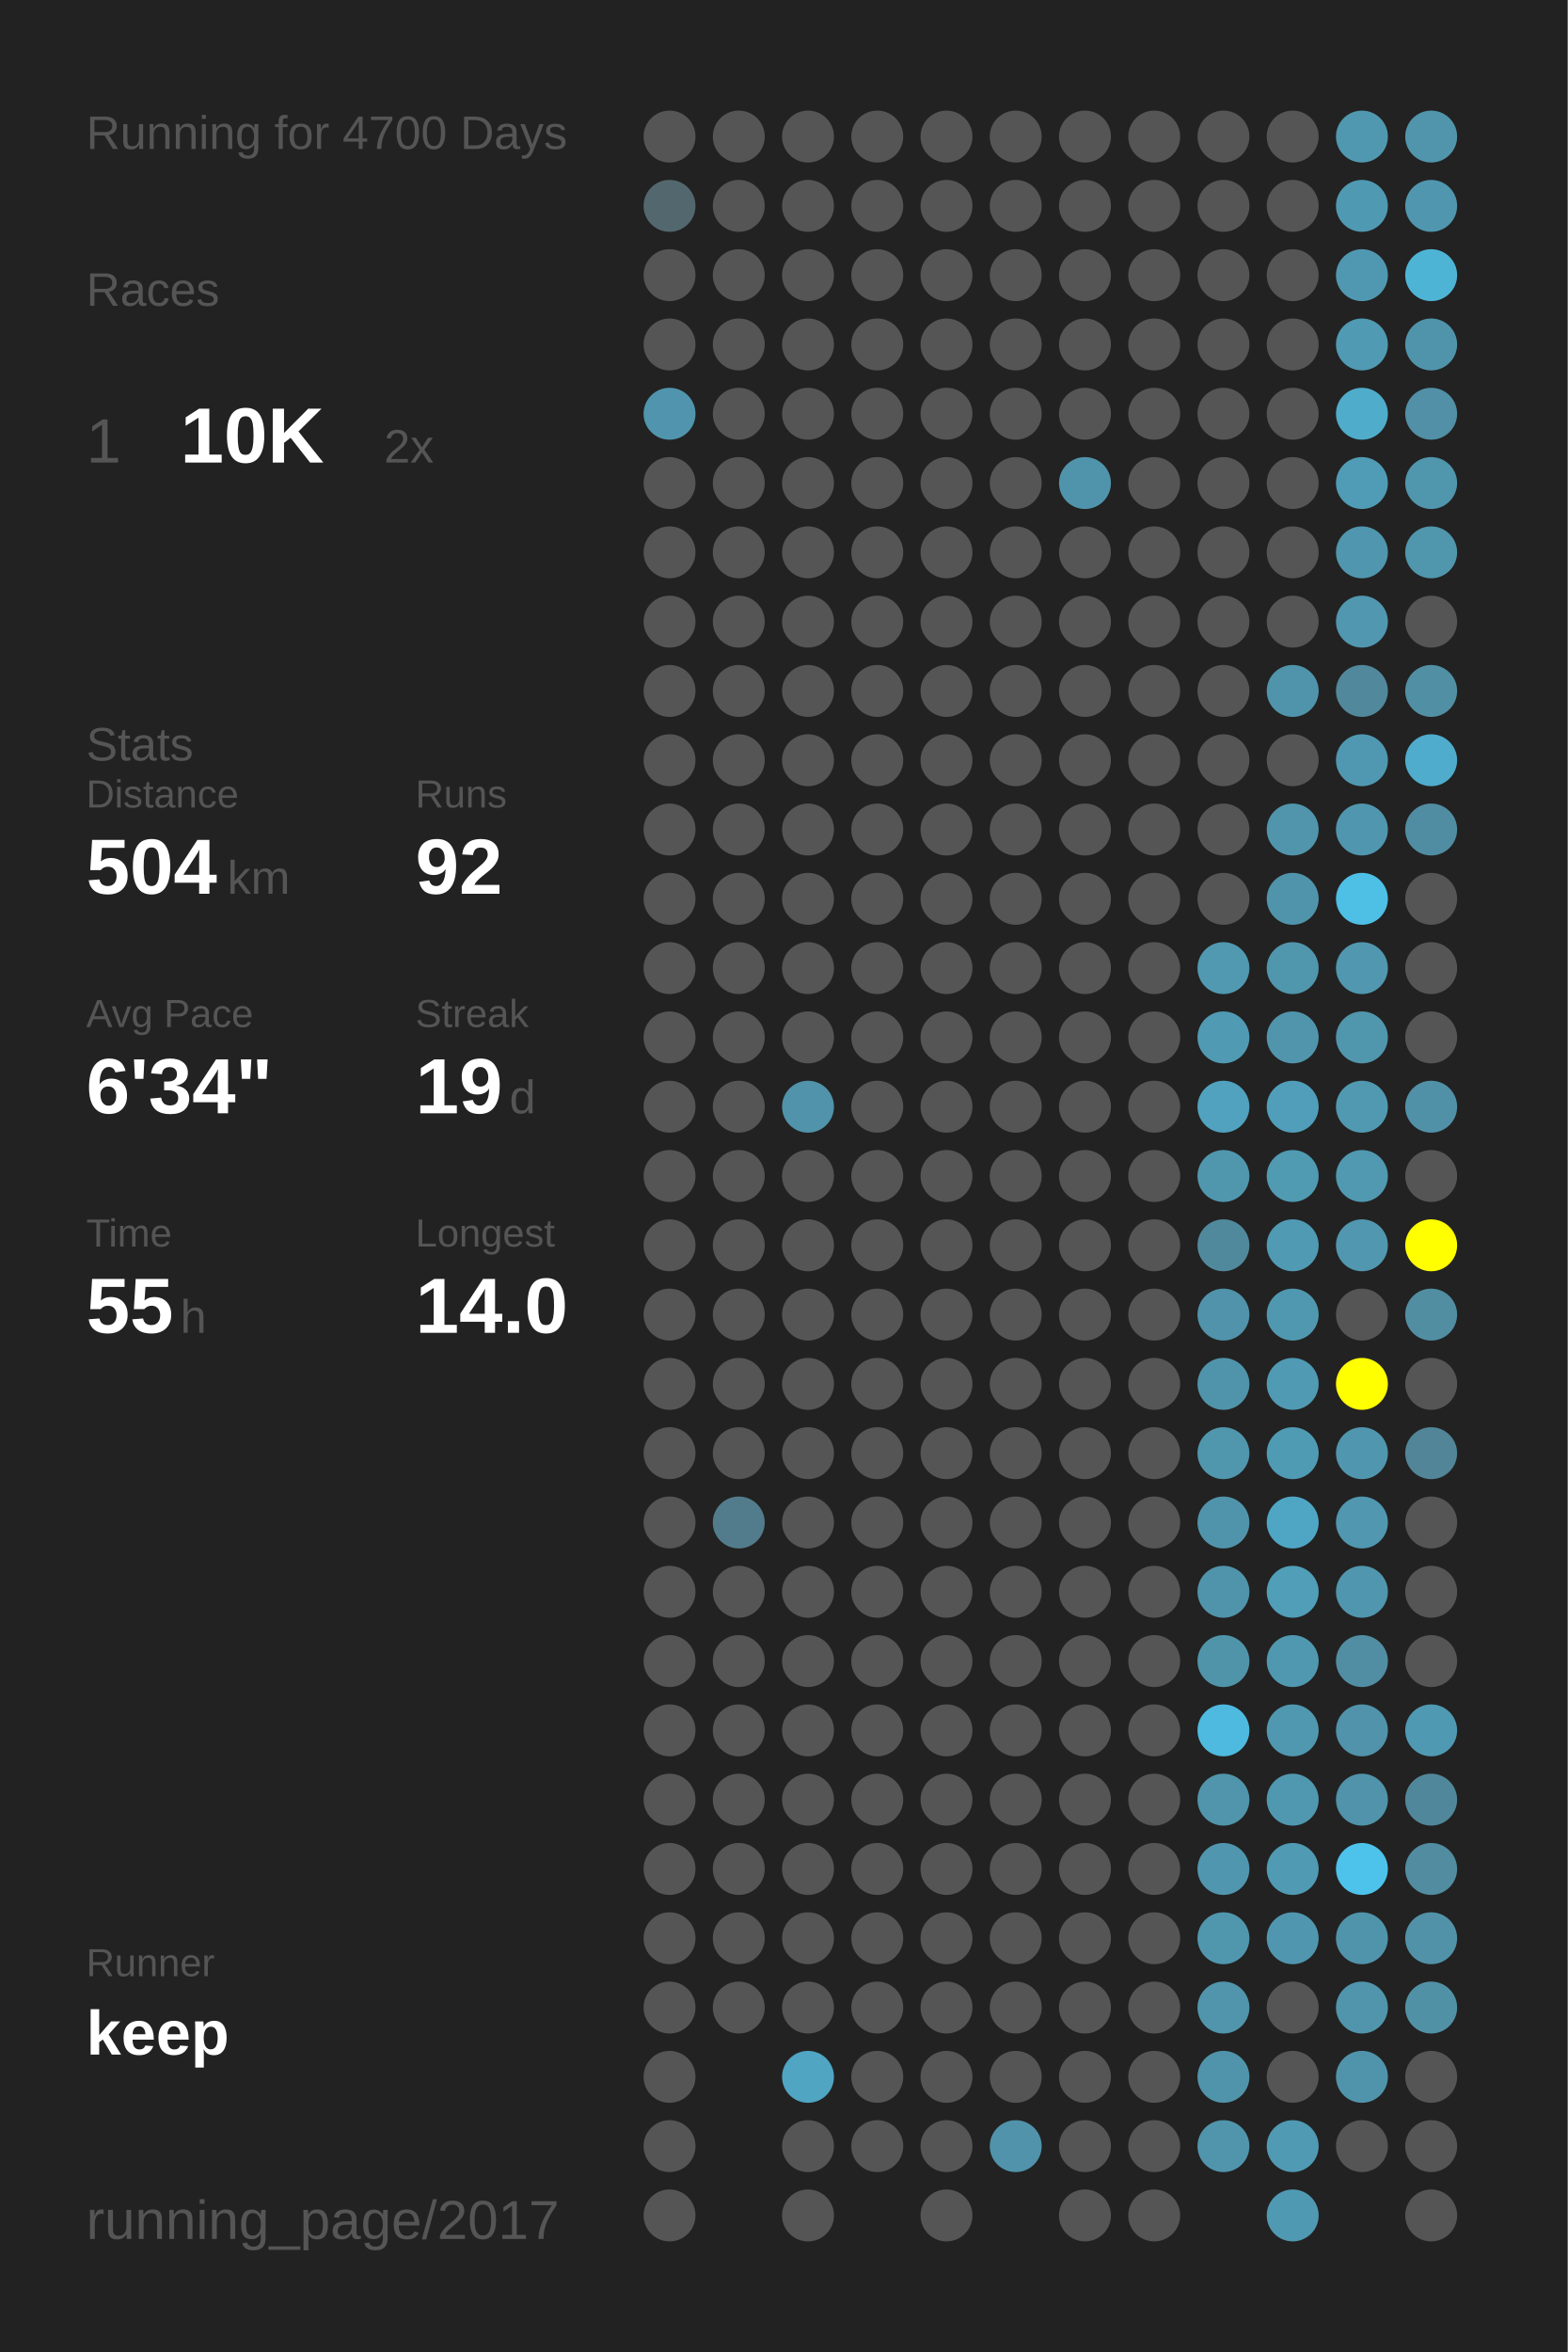
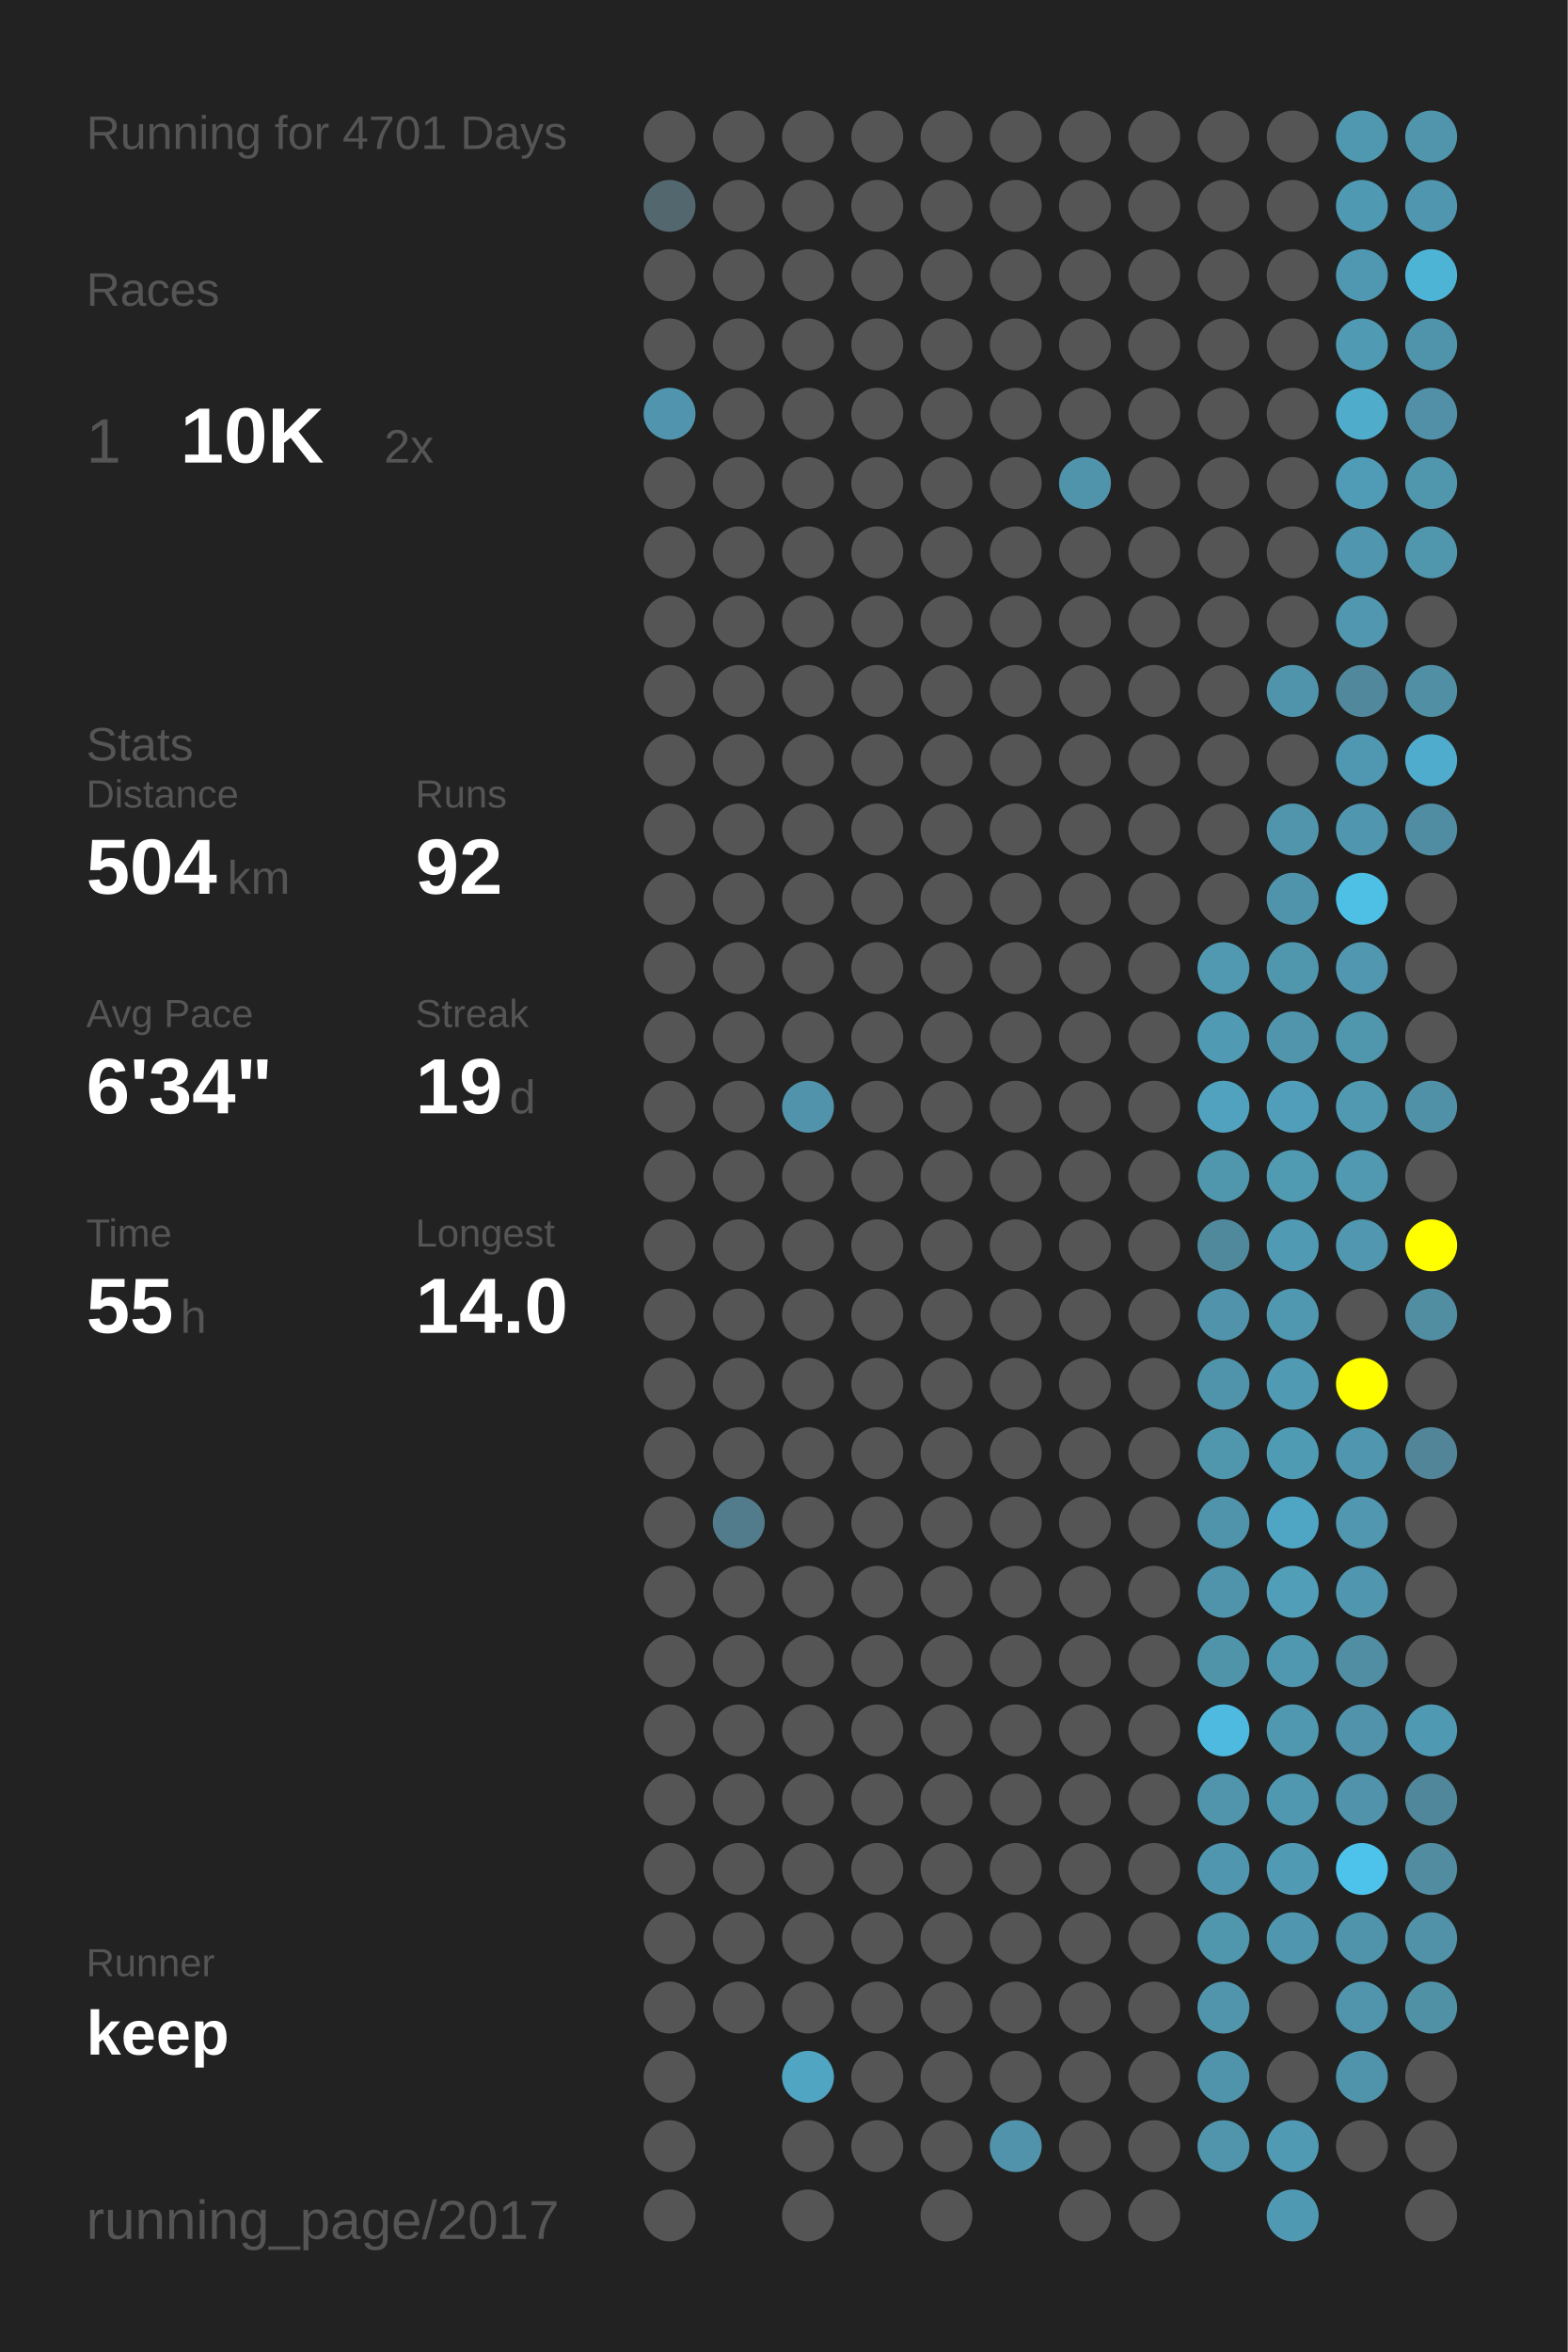
<svg xmlns="http://www.w3.org/2000/svg" baseProfile="full" height="300mm" version="1.1" viewBox="0,0,200,300" width="200mm">
  <defs />
  <rect fill="#222222" height="300" width="200" x="0" y="0" />
-   <text fill="#555555" style="font-size:6px; font-family:Arial;" x="11" y="19">Running for 4700 Days</text>
+   <text fill="#555555" style="font-size:6px; font-family:Arial;" x="11" y="19">Running for 4701 Days</text>
  <text fill="#555555" style="font-size:6px; font-family:Arial;" x="11" y="39">Races</text>
  <text fill="#555555" style="font-size:8px; font-family:Arial;" x="11" y="59">1</text>
  <text fill="#FFFFFF" style="font-size:10px; font-family:Arial; font-weight:bold;" x="23" y="59">10K</text>
  <text fill="#555555" style="font-size:6px; font-family:Arial;" x="49" y="59">2x</text>
  <text fill="#555555" style="font-size:6px; font-family:Arial;" x="11" y="97">Stats</text>
  <text fill="#555555" style="font-size:5px; font-family:Arial;" x="11" y="103">Distance</text>
  <text fill="#FFFFFF" style="font-size:10px; font-family:Arial; font-weight:bold;" x="11" y="114">504</text>
  <text fill="#555555" style="font-size:6px; font-family:Arial;" x="29" y="114">km</text>
  <text fill="#555555" style="font-size:5px; font-family:Arial;" x="53" y="103">Runs</text>
  <text fill="#FFFFFF" style="font-size:10px; font-family:Arial; font-weight:bold;" x="53" y="114">92</text>
  <text fill="#555555" style="font-size:5px; font-family:Arial;" x="11" y="131">Avg Pace</text>
  <text fill="#FFFFFF" style="font-size:10px; font-family:Arial; font-weight:bold;" x="11" y="142">6'34"</text>
  <text fill="#555555" style="font-size:5px; font-family:Arial;" x="53" y="131">Streak</text>
  <text fill="#FFFFFF" style="font-size:10px; font-family:Arial; font-weight:bold;" x="53" y="142">19</text>
  <text fill="#555555" style="font-size:6px; font-family:Arial;" x="65" y="142">d</text>
  <text fill="#555555" style="font-size:5px; font-family:Arial;" x="11" y="159">Time</text>
  <text fill="#FFFFFF" style="font-size:10px; font-family:Arial; font-weight:bold;" x="11" y="170">55</text>
  <text fill="#555555" style="font-size:6px; font-family:Arial;" x="23" y="170">h</text>
  <text fill="#555555" style="font-size:5px; font-family:Arial;" x="53" y="159">Longest</text>
  <text fill="#FFFFFF" style="font-size:10px; font-family:Arial; font-weight:bold;" x="53" y="170">14.0</text>
  <text fill="#555555" style="font-size:5px; font-family:Arial;" x="11" y="252.065">Runner</text>
  <text fill="#FFFFFF" style="font-size:8px; font-family:Arial; font-weight:bold;" x="11" y="262.065">keep</text>
  <text fill="#555555" style="font-size:7px; font-family:Arial;" x="11" y="285.581">running_page/2017</text>
  <circle cx="85.417" cy="17.419" fill="#555555" r="3.312" />
  <circle cx="85.417" cy="26.258" fill="#53676e" r="3.312" />
  <circle cx="85.417" cy="35.097" fill="#555555" r="3.312" />
  <circle cx="85.417" cy="43.935" fill="#555555" r="3.312" />
  <circle cx="85.417" cy="52.774" fill="#5095ad" r="3.312" />
  <circle cx="85.417" cy="61.613" fill="#555555" r="3.312" />
  <circle cx="85.417" cy="70.452" fill="#555555" r="3.312" />
  <circle cx="85.417" cy="79.29" fill="#555555" r="3.312" />
  <circle cx="85.417" cy="88.129" fill="#555555" r="3.312" />
  <circle cx="85.417" cy="96.968" fill="#555555" r="3.312" />
  <circle cx="85.417" cy="105.806" fill="#555555" r="3.312" />
  <circle cx="85.417" cy="114.645" fill="#555555" r="3.312" />
  <circle cx="85.417" cy="123.484" fill="#555555" r="3.312" />
  <circle cx="85.417" cy="132.323" fill="#555555" r="3.312" />
  <circle cx="85.417" cy="141.161" fill="#555555" r="3.312" />
  <circle cx="85.417" cy="150" fill="#555555" r="3.312" />
  <circle cx="85.417" cy="158.839" fill="#555555" r="3.312" />
  <circle cx="85.417" cy="167.677" fill="#555555" r="3.312" />
  <circle cx="85.417" cy="176.516" fill="#555555" r="3.312" />
  <circle cx="85.417" cy="185.355" fill="#555555" r="3.312" />
  <circle cx="85.417" cy="194.194" fill="#555555" r="3.312" />
  <circle cx="85.417" cy="203.032" fill="#555555" r="3.312" />
  <circle cx="85.417" cy="211.871" fill="#555555" r="3.312" />
  <circle cx="85.417" cy="220.71" fill="#555555" r="3.312" />
  <circle cx="85.417" cy="229.548" fill="#555555" r="3.312" />
  <circle cx="85.417" cy="238.387" fill="#555555" r="3.312" />
  <circle cx="85.417" cy="247.226" fill="#555555" r="3.312" />
  <circle cx="85.417" cy="256.065" fill="#555555" r="3.312" />
  <circle cx="85.417" cy="264.903" fill="#555555" r="3.312" />
  <circle cx="85.417" cy="273.742" fill="#555555" r="3.312" />
  <circle cx="85.417" cy="282.581" fill="#555555" r="3.312" />
  <circle cx="94.25" cy="17.419" fill="#555555" r="3.312" />
  <circle cx="94.25" cy="26.258" fill="#555555" r="3.312" />
  <circle cx="94.25" cy="35.097" fill="#555555" r="3.312" />
  <circle cx="94.25" cy="43.935" fill="#555555" r="3.312" />
  <circle cx="94.25" cy="52.774" fill="#555555" r="3.312" />
  <circle cx="94.25" cy="61.613" fill="#555555" r="3.312" />
  <circle cx="94.25" cy="70.452" fill="#555555" r="3.312" />
  <circle cx="94.25" cy="79.29" fill="#555555" r="3.312" />
  <circle cx="94.25" cy="88.129" fill="#555555" r="3.312" />
  <circle cx="94.25" cy="96.968" fill="#555555" r="3.312" />
  <circle cx="94.25" cy="105.806" fill="#555555" r="3.312" />
  <circle cx="94.25" cy="114.645" fill="#555555" r="3.312" />
  <circle cx="94.25" cy="123.484" fill="#555555" r="3.312" />
  <circle cx="94.25" cy="132.323" fill="#555555" r="3.312" />
  <circle cx="94.25" cy="141.161" fill="#555555" r="3.312" />
  <circle cx="94.25" cy="150" fill="#555555" r="3.312" />
  <circle cx="94.25" cy="158.839" fill="#555555" r="3.312" />
  <circle cx="94.25" cy="167.677" fill="#555555" r="3.312" />
  <circle cx="94.25" cy="176.516" fill="#555555" r="3.312" />
  <circle cx="94.25" cy="185.355" fill="#555555" r="3.312" />
  <circle cx="94.25" cy="194.194" fill="#527c8b" r="3.312" />
  <circle cx="94.25" cy="203.032" fill="#555555" r="3.312" />
  <circle cx="94.25" cy="211.871" fill="#555555" r="3.312" />
  <circle cx="94.25" cy="220.71" fill="#555555" r="3.312" />
  <circle cx="94.25" cy="229.548" fill="#555555" r="3.312" />
  <circle cx="94.25" cy="238.387" fill="#555555" r="3.312" />
  <circle cx="94.25" cy="247.226" fill="#555555" r="3.312" />
  <circle cx="94.25" cy="256.065" fill="#555555" r="3.312" />
  <circle cx="103.083" cy="17.419" fill="#555555" r="3.312" />
  <circle cx="103.083" cy="26.258" fill="#555555" r="3.312" />
  <circle cx="103.083" cy="35.097" fill="#555555" r="3.312" />
  <circle cx="103.083" cy="43.935" fill="#555555" r="3.312" />
  <circle cx="103.083" cy="52.774" fill="#555555" r="3.312" />
  <circle cx="103.083" cy="61.613" fill="#555555" r="3.312" />
  <circle cx="103.083" cy="70.452" fill="#555555" r="3.312" />
  <circle cx="103.083" cy="79.29" fill="#555555" r="3.312" />
  <circle cx="103.083" cy="88.129" fill="#555555" r="3.312" />
  <circle cx="103.083" cy="96.968" fill="#555555" r="3.312" />
  <circle cx="103.083" cy="105.806" fill="#555555" r="3.312" />
  <circle cx="103.083" cy="114.645" fill="#555555" r="3.312" />
  <circle cx="103.083" cy="123.484" fill="#555555" r="3.312" />
  <circle cx="103.083" cy="132.323" fill="#555555" r="3.312" />
  <circle cx="103.083" cy="141.161" fill="#5093aa" r="3.312" />
  <circle cx="103.083" cy="150" fill="#555555" r="3.312" />
  <circle cx="103.083" cy="158.839" fill="#555555" r="3.312" />
  <circle cx="103.083" cy="167.677" fill="#555555" r="3.312" />
  <circle cx="103.083" cy="176.516" fill="#555555" r="3.312" />
  <circle cx="103.083" cy="185.355" fill="#555555" r="3.312" />
  <circle cx="103.083" cy="194.194" fill="#555555" r="3.312" />
  <circle cx="103.083" cy="203.032" fill="#555555" r="3.312" />
  <circle cx="103.083" cy="211.871" fill="#555555" r="3.312" />
  <circle cx="103.083" cy="220.71" fill="#555555" r="3.312" />
  <circle cx="103.083" cy="229.548" fill="#555555" r="3.312" />
  <circle cx="103.083" cy="238.387" fill="#555555" r="3.312" />
  <circle cx="103.083" cy="247.226" fill="#555555" r="3.312" />
  <circle cx="103.083" cy="256.065" fill="#555555" r="3.312" />
  <circle cx="103.083" cy="264.903" fill="#4fa5c2" r="3.312" />
  <circle cx="103.083" cy="273.742" fill="#555555" r="3.312" />
  <circle cx="103.083" cy="282.581" fill="#555555" r="3.312" />
  <circle cx="111.917" cy="17.419" fill="#555555" r="3.312" />
  <circle cx="111.917" cy="26.258" fill="#555555" r="3.312" />
  <circle cx="111.917" cy="35.097" fill="#555555" r="3.312" />
  <circle cx="111.917" cy="43.935" fill="#555555" r="3.312" />
  <circle cx="111.917" cy="52.774" fill="#555555" r="3.312" />
  <circle cx="111.917" cy="61.613" fill="#555555" r="3.312" />
  <circle cx="111.917" cy="70.452" fill="#555555" r="3.312" />
  <circle cx="111.917" cy="79.29" fill="#555555" r="3.312" />
  <circle cx="111.917" cy="88.129" fill="#555555" r="3.312" />
  <circle cx="111.917" cy="96.968" fill="#555555" r="3.312" />
  <circle cx="111.917" cy="105.806" fill="#555555" r="3.312" />
  <circle cx="111.917" cy="114.645" fill="#555555" r="3.312" />
  <circle cx="111.917" cy="123.484" fill="#555555" r="3.312" />
  <circle cx="111.917" cy="132.323" fill="#555555" r="3.312" />
  <circle cx="111.917" cy="141.161" fill="#555555" r="3.312" />
  <circle cx="111.917" cy="150" fill="#555555" r="3.312" />
  <circle cx="111.917" cy="158.839" fill="#555555" r="3.312" />
  <circle cx="111.917" cy="167.677" fill="#555555" r="3.312" />
  <circle cx="111.917" cy="176.516" fill="#555555" r="3.312" />
  <circle cx="111.917" cy="185.355" fill="#555555" r="3.312" />
  <circle cx="111.917" cy="194.194" fill="#555555" r="3.312" />
  <circle cx="111.917" cy="203.032" fill="#555555" r="3.312" />
  <circle cx="111.917" cy="211.871" fill="#555555" r="3.312" />
  <circle cx="111.917" cy="220.71" fill="#555555" r="3.312" />
  <circle cx="111.917" cy="229.548" fill="#555555" r="3.312" />
  <circle cx="111.917" cy="238.387" fill="#555555" r="3.312" />
  <circle cx="111.917" cy="247.226" fill="#555555" r="3.312" />
  <circle cx="111.917" cy="256.065" fill="#555555" r="3.312" />
  <circle cx="111.917" cy="264.903" fill="#555555" r="3.312" />
  <circle cx="111.917" cy="273.742" fill="#555555" r="3.312" />
  <circle cx="120.75" cy="17.419" fill="#555555" r="3.312" />
  <circle cx="120.75" cy="26.258" fill="#555555" r="3.312" />
  <circle cx="120.75" cy="35.097" fill="#555555" r="3.312" />
  <circle cx="120.75" cy="43.935" fill="#555555" r="3.312" />
  <circle cx="120.75" cy="52.774" fill="#555555" r="3.312" />
  <circle cx="120.75" cy="61.613" fill="#555555" r="3.312" />
  <circle cx="120.75" cy="70.452" fill="#555555" r="3.312" />
  <circle cx="120.75" cy="79.29" fill="#555555" r="3.312" />
  <circle cx="120.75" cy="88.129" fill="#555555" r="3.312" />
  <circle cx="120.75" cy="96.968" fill="#555555" r="3.312" />
  <circle cx="120.75" cy="105.806" fill="#555555" r="3.312" />
  <circle cx="120.75" cy="114.645" fill="#555555" r="3.312" />
  <circle cx="120.75" cy="123.484" fill="#555555" r="3.312" />
  <circle cx="120.75" cy="132.323" fill="#555555" r="3.312" />
  <circle cx="120.75" cy="141.161" fill="#555555" r="3.312" />
  <circle cx="120.75" cy="150" fill="#555555" r="3.312" />
  <circle cx="120.75" cy="158.839" fill="#555555" r="3.312" />
  <circle cx="120.75" cy="167.677" fill="#555555" r="3.312" />
  <circle cx="120.75" cy="176.516" fill="#555555" r="3.312" />
  <circle cx="120.75" cy="185.355" fill="#555555" r="3.312" />
  <circle cx="120.75" cy="194.194" fill="#555555" r="3.312" />
  <circle cx="120.75" cy="203.032" fill="#555555" r="3.312" />
  <circle cx="120.75" cy="211.871" fill="#555555" r="3.312" />
  <circle cx="120.75" cy="220.71" fill="#555555" r="3.312" />
  <circle cx="120.75" cy="229.548" fill="#555555" r="3.312" />
  <circle cx="120.75" cy="238.387" fill="#555555" r="3.312" />
  <circle cx="120.75" cy="247.226" fill="#555555" r="3.312" />
  <circle cx="120.75" cy="256.065" fill="#555555" r="3.312" />
  <circle cx="120.75" cy="264.903" fill="#555555" r="3.312" />
  <circle cx="120.75" cy="273.742" fill="#555555" r="3.312" />
  <circle cx="120.75" cy="282.581" fill="#555555" r="3.312" />
  <circle cx="129.583" cy="17.419" fill="#555555" r="3.312" />
  <circle cx="129.583" cy="26.258" fill="#555555" r="3.312" />
  <circle cx="129.583" cy="35.097" fill="#555555" r="3.312" />
  <circle cx="129.583" cy="43.935" fill="#555555" r="3.312" />
  <circle cx="129.583" cy="52.774" fill="#555555" r="3.312" />
  <circle cx="129.583" cy="61.613" fill="#555555" r="3.312" />
  <circle cx="129.583" cy="70.452" fill="#555555" r="3.312" />
  <circle cx="129.583" cy="79.29" fill="#555555" r="3.312" />
  <circle cx="129.583" cy="88.129" fill="#555555" r="3.312" />
  <circle cx="129.583" cy="96.968" fill="#555555" r="3.312" />
  <circle cx="129.583" cy="105.806" fill="#555555" r="3.312" />
  <circle cx="129.583" cy="114.645" fill="#555555" r="3.312" />
  <circle cx="129.583" cy="123.484" fill="#555555" r="3.312" />
  <circle cx="129.583" cy="132.323" fill="#555555" r="3.312" />
  <circle cx="129.583" cy="141.161" fill="#555555" r="3.312" />
  <circle cx="129.583" cy="150" fill="#555555" r="3.312" />
  <circle cx="129.583" cy="158.839" fill="#555555" r="3.312" />
  <circle cx="129.583" cy="167.677" fill="#555555" r="3.312" />
  <circle cx="129.583" cy="176.516" fill="#555555" r="3.312" />
  <circle cx="129.583" cy="185.355" fill="#555555" r="3.312" />
  <circle cx="129.583" cy="194.194" fill="#555555" r="3.312" />
  <circle cx="129.583" cy="203.032" fill="#555555" r="3.312" />
  <circle cx="129.583" cy="211.871" fill="#555555" r="3.312" />
  <circle cx="129.583" cy="220.71" fill="#555555" r="3.312" />
  <circle cx="129.583" cy="229.548" fill="#555555" r="3.312" />
  <circle cx="129.583" cy="238.387" fill="#555555" r="3.312" />
  <circle cx="129.583" cy="247.226" fill="#555555" r="3.312" />
  <circle cx="129.583" cy="256.065" fill="#555555" r="3.312" />
  <circle cx="129.583" cy="264.903" fill="#555555" r="3.312" />
  <circle cx="129.583" cy="273.742" fill="#5093aa" r="3.312" />
  <circle cx="138.417" cy="17.419" fill="#555555" r="3.312" />
  <circle cx="138.417" cy="26.258" fill="#555555" r="3.312" />
  <circle cx="138.417" cy="35.097" fill="#555555" r="3.312" />
  <circle cx="138.417" cy="43.935" fill="#555555" r="3.312" />
  <circle cx="138.417" cy="52.774" fill="#555555" r="3.312" />
  <circle cx="138.417" cy="61.613" fill="#5094ab" r="3.312" />
  <circle cx="138.417" cy="70.452" fill="#555555" r="3.312" />
  <circle cx="138.417" cy="79.29" fill="#555555" r="3.312" />
  <circle cx="138.417" cy="88.129" fill="#555555" r="3.312" />
  <circle cx="138.417" cy="96.968" fill="#555555" r="3.312" />
  <circle cx="138.417" cy="105.806" fill="#555555" r="3.312" />
  <circle cx="138.417" cy="114.645" fill="#555555" r="3.312" />
  <circle cx="138.417" cy="123.484" fill="#555555" r="3.312" />
  <circle cx="138.417" cy="132.323" fill="#555555" r="3.312" />
  <circle cx="138.417" cy="141.161" fill="#555555" r="3.312" />
  <circle cx="138.417" cy="150" fill="#555555" r="3.312" />
  <circle cx="138.417" cy="158.839" fill="#555555" r="3.312" />
  <circle cx="138.417" cy="167.677" fill="#555555" r="3.312" />
  <circle cx="138.417" cy="176.516" fill="#555555" r="3.312" />
  <circle cx="138.417" cy="185.355" fill="#555555" r="3.312" />
  <circle cx="138.417" cy="194.194" fill="#555555" r="3.312" />
  <circle cx="138.417" cy="203.032" fill="#555555" r="3.312" />
  <circle cx="138.417" cy="211.871" fill="#555555" r="3.312" />
  <circle cx="138.417" cy="220.71" fill="#555555" r="3.312" />
  <circle cx="138.417" cy="229.548" fill="#555555" r="3.312" />
  <circle cx="138.417" cy="238.387" fill="#555555" r="3.312" />
  <circle cx="138.417" cy="247.226" fill="#555555" r="3.312" />
  <circle cx="138.417" cy="256.065" fill="#555555" r="3.312" />
  <circle cx="138.417" cy="264.903" fill="#555555" r="3.312" />
  <circle cx="138.417" cy="273.742" fill="#555555" r="3.312" />
  <circle cx="138.417" cy="282.581" fill="#555555" r="3.312" />
  <circle cx="147.25" cy="17.419" fill="#555555" r="3.312" />
  <circle cx="147.25" cy="26.258" fill="#555555" r="3.312" />
  <circle cx="147.25" cy="35.097" fill="#555555" r="3.312" />
  <circle cx="147.25" cy="43.935" fill="#555555" r="3.312" />
  <circle cx="147.25" cy="52.774" fill="#555555" r="3.312" />
  <circle cx="147.25" cy="61.613" fill="#555555" r="3.312" />
  <circle cx="147.25" cy="70.452" fill="#555555" r="3.312" />
  <circle cx="147.25" cy="79.29" fill="#555555" r="3.312" />
  <circle cx="147.25" cy="88.129" fill="#555555" r="3.312" />
  <circle cx="147.25" cy="96.968" fill="#555555" r="3.312" />
  <circle cx="147.25" cy="105.806" fill="#555555" r="3.312" />
  <circle cx="147.25" cy="114.645" fill="#555555" r="3.312" />
  <circle cx="147.25" cy="123.484" fill="#555555" r="3.312" />
  <circle cx="147.25" cy="132.323" fill="#555555" r="3.312" />
  <circle cx="147.25" cy="141.161" fill="#555555" r="3.312" />
  <circle cx="147.25" cy="150" fill="#555555" r="3.312" />
  <circle cx="147.25" cy="158.839" fill="#555555" r="3.312" />
  <circle cx="147.25" cy="167.677" fill="#555555" r="3.312" />
  <circle cx="147.25" cy="176.516" fill="#555555" r="3.312" />
  <circle cx="147.25" cy="185.355" fill="#555555" r="3.312" />
  <circle cx="147.25" cy="194.194" fill="#555555" r="3.312" />
  <circle cx="147.25" cy="203.032" fill="#555555" r="3.312" />
  <circle cx="147.25" cy="211.871" fill="#555555" r="3.312" />
  <circle cx="147.25" cy="220.71" fill="#555555" r="3.312" />
  <circle cx="147.25" cy="229.548" fill="#555555" r="3.312" />
  <circle cx="147.25" cy="238.387" fill="#555555" r="3.312" />
  <circle cx="147.25" cy="247.226" fill="#555555" r="3.312" />
  <circle cx="147.25" cy="256.065" fill="#555555" r="3.312" />
  <circle cx="147.25" cy="264.903" fill="#555555" r="3.312" />
  <circle cx="147.25" cy="273.742" fill="#555555" r="3.312" />
  <circle cx="147.25" cy="282.581" fill="#555555" r="3.312" />
  <circle cx="156.083" cy="17.419" fill="#555555" r="3.312" />
  <circle cx="156.083" cy="26.258" fill="#555555" r="3.312" />
  <circle cx="156.083" cy="35.097" fill="#555555" r="3.312" />
  <circle cx="156.083" cy="43.935" fill="#555555" r="3.312" />
  <circle cx="156.083" cy="52.774" fill="#555555" r="3.312" />
  <circle cx="156.083" cy="61.613" fill="#555555" r="3.312" />
  <circle cx="156.083" cy="70.452" fill="#555555" r="3.312" />
  <circle cx="156.083" cy="79.29" fill="#555555" r="3.312" />
  <circle cx="156.083" cy="88.129" fill="#555555" r="3.312" />
  <circle cx="156.083" cy="96.968" fill="#555555" r="3.312" />
  <circle cx="156.083" cy="105.806" fill="#555555" r="3.312" />
  <circle cx="156.083" cy="114.645" fill="#555555" r="3.312" />
  <circle cx="156.083" cy="123.484" fill="#5099b1" r="3.312" />
  <circle cx="156.083" cy="132.323" fill="#509ab3" r="3.312" />
  <circle cx="156.083" cy="141.161" fill="#50a2be" r="3.312" />
  <circle cx="156.083" cy="150" fill="#5097ae" r="3.312" />
  <circle cx="156.083" cy="158.839" fill="#51899c" r="3.312" />
  <circle cx="156.083" cy="167.677" fill="#5093aa" r="3.312" />
  <circle cx="156.083" cy="176.516" fill="#5094ab" r="3.312" />
  <circle cx="156.083" cy="185.355" fill="#5096ad" r="3.312" />
  <circle cx="156.083" cy="194.194" fill="#5094ab" r="3.312" />
  <circle cx="156.083" cy="203.032" fill="#5094ab" r="3.312" />
  <circle cx="156.083" cy="211.871" fill="#5094aa" r="3.312" />
  <circle cx="156.083" cy="220.71" fill="#4ebadf" r="3.312" />
  <circle cx="156.083" cy="229.548" fill="#5095ac" r="3.312" />
  <circle cx="156.083" cy="238.387" fill="#5096ae" r="3.312" />
  <circle cx="156.083" cy="247.226" fill="#5097ae" r="3.312" />
  <circle cx="156.083" cy="256.065" fill="#5095ac" r="3.312" />
  <circle cx="156.083" cy="264.903" fill="#5094ab" r="3.312" />
  <circle cx="156.083" cy="273.742" fill="#5095ac" r="3.312" />
  <circle cx="164.917" cy="17.419" fill="#555555" r="3.312" />
  <circle cx="164.917" cy="26.258" fill="#555555" r="3.312" />
  <circle cx="164.917" cy="35.097" fill="#555555" r="3.312" />
  <circle cx="164.917" cy="43.935" fill="#555555" r="3.312" />
  <circle cx="164.917" cy="52.774" fill="#555555" r="3.312" />
  <circle cx="164.917" cy="61.613" fill="#555555" r="3.312" />
  <circle cx="164.917" cy="70.452" fill="#555555" r="3.312" />
  <circle cx="164.917" cy="79.29" fill="#555555" r="3.312" />
  <circle cx="164.917" cy="88.129" fill="#5094ab" r="3.312" />
  <circle cx="164.917" cy="96.968" fill="#555555" r="3.312" />
  <circle cx="164.917" cy="105.806" fill="#5095ac" r="3.312" />
  <circle cx="164.917" cy="114.645" fill="#5094ab" r="3.312" />
  <circle cx="164.917" cy="123.484" fill="#5096ad" r="3.312" />
  <circle cx="164.917" cy="132.323" fill="#5095ac" r="3.312" />
  <circle cx="164.917" cy="141.161" fill="#509eb9" r="3.312" />
  <circle cx="164.917" cy="150" fill="#509ab2" r="3.312" />
  <circle cx="164.917" cy="158.839" fill="#509ab4" r="3.312" />
  <circle cx="164.917" cy="167.677" fill="#5098b0" r="3.312" />
  <circle cx="164.917" cy="176.516" fill="#509ab3" r="3.312" />
  <circle cx="164.917" cy="185.355" fill="#509bb4" r="3.312" />
  <circle cx="164.917" cy="194.194" fill="#4fa6c4" r="3.312" />
  <circle cx="164.917" cy="203.032" fill="#509eb8" r="3.312" />
  <circle cx="164.917" cy="211.871" fill="#5098b0" r="3.312" />
  <circle cx="164.917" cy="220.71" fill="#5098b0" r="3.312" />
  <circle cx="164.917" cy="229.548" fill="#5098b0" r="3.312" />
  <circle cx="164.917" cy="238.387" fill="#509ab3" r="3.312" />
  <circle cx="164.917" cy="247.226" fill="#5096ae" r="3.312" />
  <circle cx="164.917" cy="256.065" fill="#555555" r="3.312" />
  <circle cx="164.917" cy="264.903" fill="#555555" r="3.312" />
  <circle cx="164.917" cy="273.742" fill="#509ab3" r="3.312" />
  <circle cx="164.917" cy="282.581" fill="#5099b2" r="3.312" />
  <circle cx="173.75" cy="17.419" fill="#5098b0" r="3.312" />
  <circle cx="173.75" cy="26.258" fill="#5099b2" r="3.312" />
  <circle cx="173.75" cy="35.097" fill="#5098b1" r="3.312" />
  <circle cx="173.75" cy="43.935" fill="#509ab3" r="3.312" />
  <circle cx="173.75" cy="52.774" fill="#4faccb" r="3.312" />
  <circle cx="173.75" cy="61.613" fill="#509bb5" r="3.312" />
  <circle cx="173.75" cy="70.452" fill="#5096ae" r="3.312" />
  <circle cx="173.75" cy="79.29" fill="#5097af" r="3.312" />
  <circle cx="173.75" cy="88.129" fill="#51889b" r="3.312" />
  <circle cx="173.75" cy="96.968" fill="#5098b1" r="3.312" />
  <circle cx="173.75" cy="105.806" fill="#5096ae" r="3.312" />
  <circle cx="173.75" cy="114.645" fill="#4ebfe5" r="3.312" />
  <circle cx="173.75" cy="123.484" fill="#5097af" r="3.312" />
  <circle cx="173.75" cy="132.323" fill="#5096ad" r="3.312" />
  <circle cx="173.75" cy="141.161" fill="#5099b1" r="3.312" />
  <circle cx="173.75" cy="150" fill="#5099b1" r="3.312" />
  <circle cx="173.75" cy="158.839" fill="#5097af" r="3.312" />
  <circle cx="173.75" cy="167.677" fill="#555555" r="3.312" />
  <circle cx="173.75" cy="176.516" fill="#FFFF00" r="3.312" />
  <circle cx="173.75" cy="185.355" fill="#5096ae" r="3.312" />
  <circle cx="173.75" cy="194.194" fill="#5097af" r="3.312" />
  <circle cx="173.75" cy="203.032" fill="#5096ae" r="3.312" />
  <circle cx="173.75" cy="211.871" fill="#518ea3" r="3.312" />
  <circle cx="173.75" cy="220.71" fill="#5093aa" r="3.312" />
  <circle cx="173.75" cy="229.548" fill="#5093aa" r="3.312" />
  <circle cx="173.75" cy="238.387" fill="#4dc3eb" r="3.312" />
  <circle cx="173.75" cy="247.226" fill="#5094ab" r="3.312" />
  <circle cx="173.75" cy="256.065" fill="#5095ac" r="3.312" />
  <circle cx="173.75" cy="264.903" fill="#5094ab" r="3.312" />
  <circle cx="173.75" cy="273.742" fill="#555555" r="3.312" />
  <circle cx="182.583" cy="17.419" fill="#5095ac" r="3.312" />
  <circle cx="182.583" cy="26.258" fill="#5096ae" r="3.312" />
  <circle cx="182.583" cy="35.097" fill="#4eb4d6" r="3.312" />
  <circle cx="182.583" cy="43.935" fill="#5094ab" r="3.312" />
  <circle cx="182.583" cy="52.774" fill="#5190a6" r="3.312" />
  <circle cx="182.583" cy="61.613" fill="#5096ad" r="3.312" />
  <circle cx="182.583" cy="70.452" fill="#5096ad" r="3.312" />
  <circle cx="182.583" cy="79.29" fill="#555555" r="3.312" />
  <circle cx="182.583" cy="88.129" fill="#518fa4" r="3.312" />
  <circle cx="182.583" cy="96.968" fill="#4faccc" r="3.312" />
  <circle cx="182.583" cy="105.806" fill="#518da2" r="3.312" />
  <circle cx="182.583" cy="114.645" fill="#555555" r="3.312" />
  <circle cx="182.583" cy="123.484" fill="#555555" r="3.312" />
  <circle cx="182.583" cy="132.323" fill="#555555" r="3.312" />
  <circle cx="182.583" cy="141.161" fill="#5191a7" r="3.312" />
  <circle cx="182.583" cy="150" fill="#555555" r="3.312" />
  <circle cx="182.583" cy="158.839" fill="#FFFF00" r="3.312" />
  <circle cx="182.583" cy="167.677" fill="#518ea2" r="3.312" />
  <circle cx="182.583" cy="176.516" fill="#555555" r="3.312" />
  <circle cx="182.583" cy="185.355" fill="#518597" r="3.312" />
  <circle cx="182.583" cy="194.194" fill="#555555" r="3.312" />
  <circle cx="182.583" cy="203.032" fill="#555555" r="3.312" />
  <circle cx="182.583" cy="211.871" fill="#555555" r="3.312" />
  <circle cx="182.583" cy="220.71" fill="#5099b2" r="3.312" />
  <circle cx="182.583" cy="229.548" fill="#51879a" r="3.312" />
  <circle cx="182.583" cy="238.387" fill="#518ca0" r="3.312" />
  <circle cx="182.583" cy="247.226" fill="#5192a8" r="3.312" />
  <circle cx="182.583" cy="256.065" fill="#5191a6" r="3.312" />
  <circle cx="182.583" cy="264.903" fill="#555555" r="3.312" />
  <circle cx="182.583" cy="273.742" fill="#555555" r="3.312" />
  <circle cx="182.583" cy="282.581" fill="#555555" r="3.312" />
</svg>
